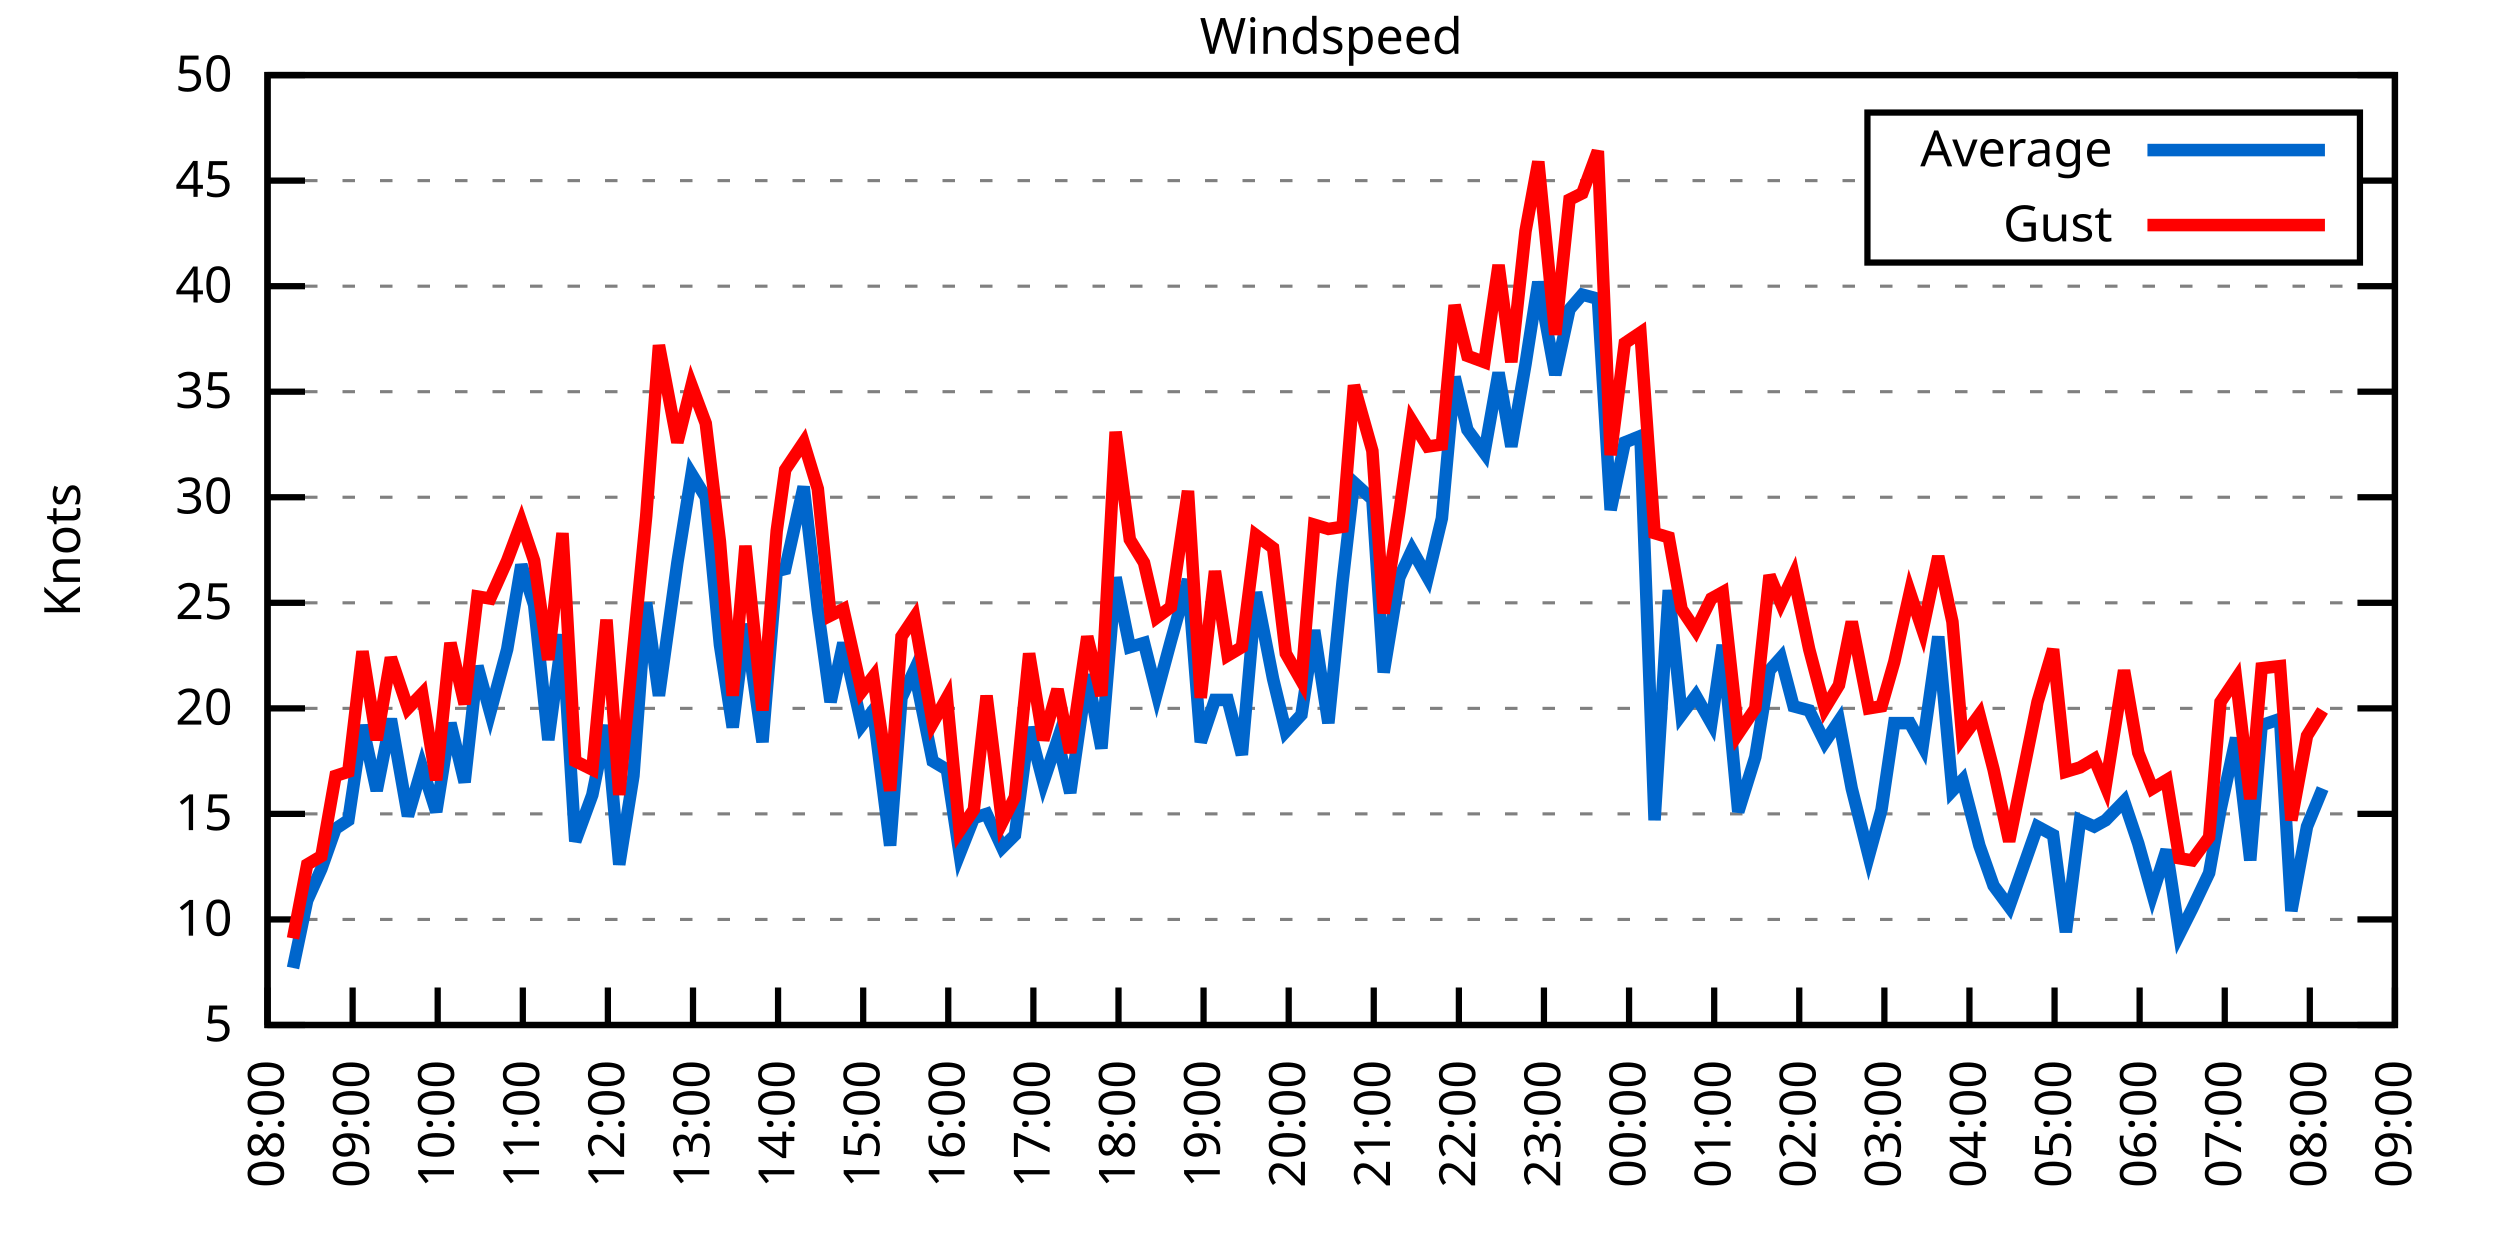
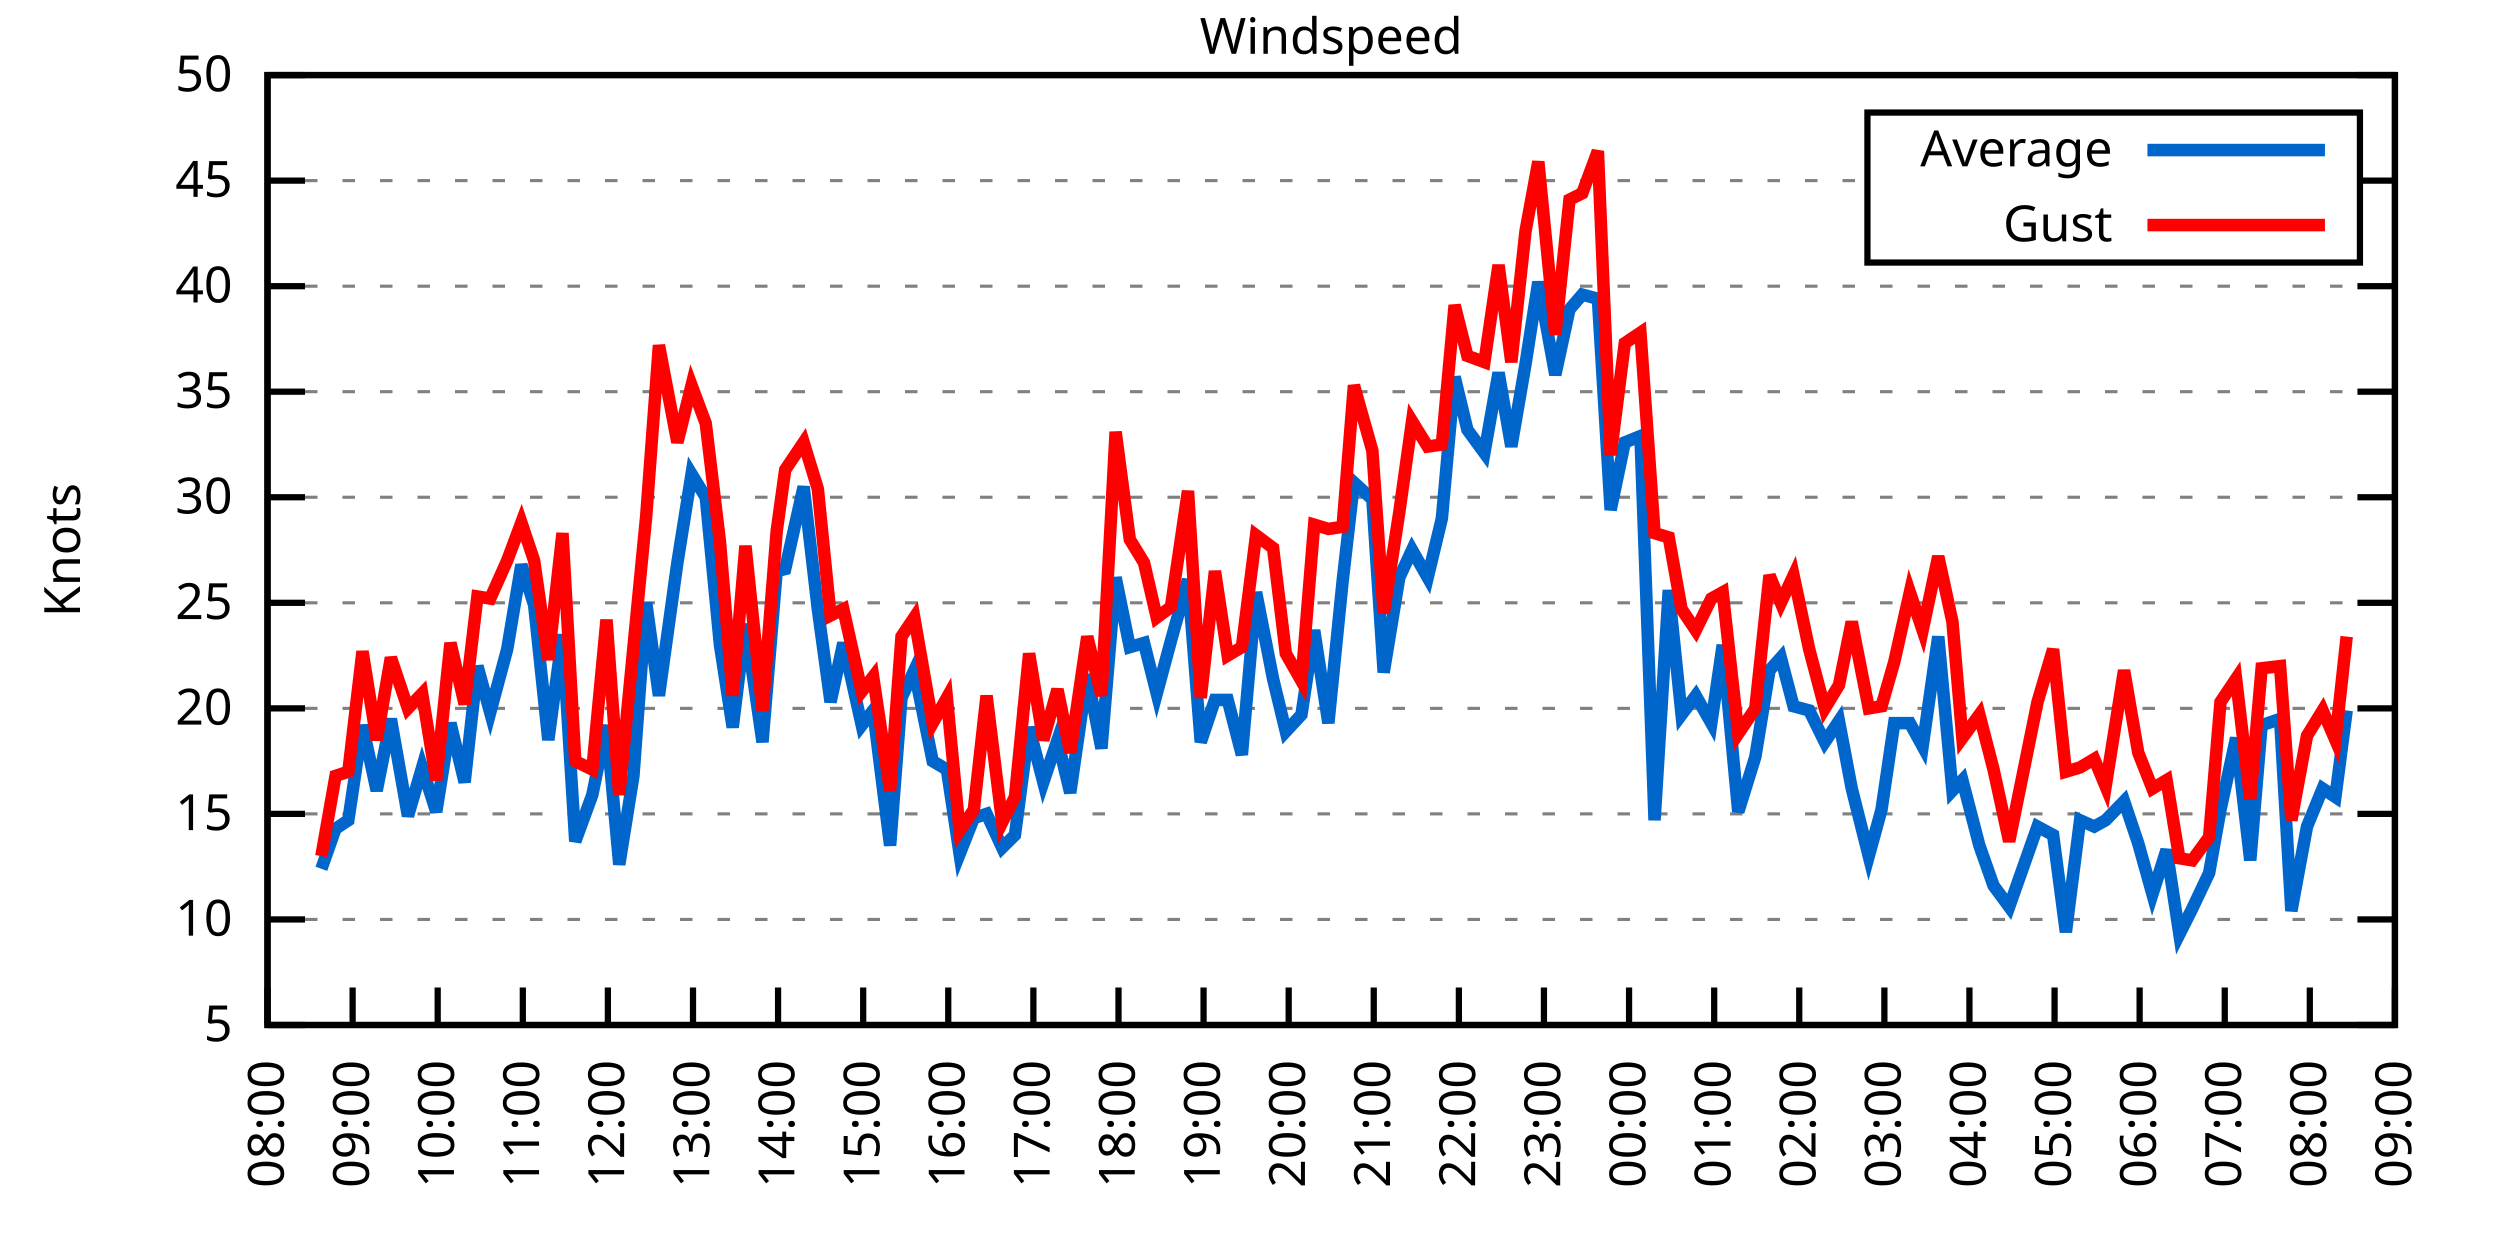
<svg xmlns="http://www.w3.org/2000/svg" xmlns:xlink="http://www.w3.org/1999/xlink" width="400" height="200" viewBox="0 0 400 200">
  <g id="gnuplot_canvas">
    <rect x="0" y="0" width="400" height="200" fill="none" />
    <defs>
      <circle id="gpDot" r="0.5" stroke-width="0.5" stroke="currentColor" />
      <path id="gpPt0" stroke-width="0.333" stroke="currentColor" d="M-1,0 h2 M0,-1 v2" />
      <path id="gpPt1" stroke-width="0.333" stroke="currentColor" d="M-1,-1 L1,1 M1,-1 L-1,1" />
      <path id="gpPt2" stroke-width="0.333" stroke="currentColor" d="M-1,0 L1,0 M0,-1 L0,1 M-1,-1 L1,1 M-1,1 L1,-1" />
      <rect id="gpPt3" stroke-width="0.333" stroke="currentColor" x="-1" y="-1" width="2" height="2" />
      <rect id="gpPt4" stroke-width="0.333" stroke="currentColor" fill="currentColor" x="-1" y="-1" width="2" height="2" />
      <circle id="gpPt5" stroke-width="0.333" stroke="currentColor" cx="0" cy="0" r="1" />
      <use xlink:href="#gpPt5" id="gpPt6" fill="currentColor" stroke="none" />
      <path id="gpPt7" stroke-width="0.333" stroke="currentColor" d="M0,-1.33 L-1.33,0.67 L1.33,0.67 z" />
      <use xlink:href="#gpPt7" id="gpPt8" fill="currentColor" stroke="none" />
      <use xlink:href="#gpPt7" id="gpPt9" stroke="currentColor" transform="rotate(180)" />
      <use xlink:href="#gpPt9" id="gpPt10" fill="currentColor" stroke="none" />
      <use xlink:href="#gpPt3" id="gpPt11" stroke="currentColor" transform="rotate(45)" />
      <use xlink:href="#gpPt11" id="gpPt12" fill="currentColor" stroke="none" />
      <path id="gpPt13" stroke-width="0.333" stroke="currentColor" d="M0,1.330 L1.265,0.411 L0.782,-1.067 L-0.782,-1.076 L-1.265,0.411 z" />
      <use xlink:href="#gpPt13" id="gpPt14" fill="currentColor" stroke="none" />
      <filter id="textbox" filterUnits="objectBoundingBox" x="0" y="0" height="1" width="1">
        <feFlood flood-color="white" flood-opacity="1" result="bgnd" />
        <feComposite in="SourceGraphic" in2="bgnd" operator="atop" />
      </filter>
      <filter id="greybox" filterUnits="objectBoundingBox" x="0" y="0" height="1" width="1">
        <feFlood flood-color="lightgrey" flood-opacity="1" result="grey" />
        <feComposite in="SourceGraphic" in2="grey" operator="atop" />
      </filter>
    </defs>
    <g fill="none" color="white" stroke="currentColor" stroke-width="1.00" stroke-linecap="butt" stroke-linejoin="miter">
</g>
    <g fill="none" color="black" stroke="currentColor" stroke-width="1.00" stroke-linecap="butt" stroke-linejoin="miter">
      <g stroke="none" shape-rendering="crispEdges">
        <polygon fill="rgb(255, 255, 255)" points="42.80,164.00 383.18,164.00 383.18,12.02 42.80,12.02 " />
      </g>
    </g>
    <g fill="none" color="black" stroke="currentColor" stroke-width="1.00" stroke-linecap="butt" stroke-linejoin="miter">
</g>
    <g fill="none" color="black" stroke="black" stroke-width="0.50" stroke-linecap="butt" stroke-linejoin="miter">
</g>
    <g fill="none" color="gray" stroke="currentColor" stroke-width="0.50" stroke-linecap="butt" stroke-linejoin="miter">
      <path stroke="gray" stroke-dasharray="2,4" class="gridline" d="M42.80,164.00 L383.19,164.00  " />
    </g>
    <g fill="none" color="gray" stroke="gray" stroke-width="1.00" stroke-linecap="butt" stroke-linejoin="miter">
</g>
    <g fill="none" color="black" stroke="currentColor" stroke-width="1.00" stroke-linecap="butt" stroke-linejoin="miter">
      <path stroke="black" d="M42.80,164.00 L48.80,164.00 M383.19,164.00 L377.19,164.00  " />
      <g transform="translate(37.20,166.60)" stroke="none" fill="black" font-family="Sans" font-size="8.00" text-anchor="end">
        <text>
          <tspan font-family="Sans"> 5</tspan>
        </text>
      </g>
    </g>
    <g fill="none" color="black" stroke="currentColor" stroke-width="1.00" stroke-linecap="butt" stroke-linejoin="miter">
</g>
    <g fill="none" color="black" stroke="black" stroke-width="0.50" stroke-linecap="butt" stroke-linejoin="miter">
</g>
    <g fill="none" color="gray" stroke="currentColor" stroke-width="0.50" stroke-linecap="butt" stroke-linejoin="miter">
      <path stroke="gray" stroke-dasharray="2,4" class="gridline" d="M42.80,147.11 L383.19,147.11  " />
    </g>
    <g fill="none" color="gray" stroke="gray" stroke-width="1.00" stroke-linecap="butt" stroke-linejoin="miter">
</g>
    <g fill="none" color="black" stroke="currentColor" stroke-width="1.00" stroke-linecap="butt" stroke-linejoin="miter">
      <path stroke="black" d="M42.80,147.11 L48.80,147.11 M383.19,147.11 L377.19,147.11  " />
      <g transform="translate(37.20,149.71)" stroke="none" fill="black" font-family="Sans" font-size="8.00" text-anchor="end">
        <text>
          <tspan font-family="Sans"> 10</tspan>
        </text>
      </g>
    </g>
    <g fill="none" color="black" stroke="currentColor" stroke-width="1.00" stroke-linecap="butt" stroke-linejoin="miter">
</g>
    <g fill="none" color="black" stroke="black" stroke-width="0.50" stroke-linecap="butt" stroke-linejoin="miter">
</g>
    <g fill="none" color="gray" stroke="currentColor" stroke-width="0.50" stroke-linecap="butt" stroke-linejoin="miter">
      <path stroke="gray" stroke-dasharray="2,4" class="gridline" d="M42.80,130.22 L383.19,130.22  " />
    </g>
    <g fill="none" color="gray" stroke="gray" stroke-width="1.00" stroke-linecap="butt" stroke-linejoin="miter">
</g>
    <g fill="none" color="black" stroke="currentColor" stroke-width="1.00" stroke-linecap="butt" stroke-linejoin="miter">
      <path stroke="black" d="M42.80,130.22 L48.80,130.22 M383.19,130.22 L377.19,130.22  " />
      <g transform="translate(37.20,132.82)" stroke="none" fill="black" font-family="Sans" font-size="8.00" text-anchor="end">
        <text>
          <tspan font-family="Sans"> 15</tspan>
        </text>
      </g>
    </g>
    <g fill="none" color="black" stroke="currentColor" stroke-width="1.00" stroke-linecap="butt" stroke-linejoin="miter">
</g>
    <g fill="none" color="black" stroke="black" stroke-width="0.50" stroke-linecap="butt" stroke-linejoin="miter">
</g>
    <g fill="none" color="gray" stroke="currentColor" stroke-width="0.50" stroke-linecap="butt" stroke-linejoin="miter">
      <path stroke="gray" stroke-dasharray="2,4" class="gridline" d="M42.80,113.34 L383.19,113.34  " />
    </g>
    <g fill="none" color="gray" stroke="gray" stroke-width="1.00" stroke-linecap="butt" stroke-linejoin="miter">
</g>
    <g fill="none" color="black" stroke="currentColor" stroke-width="1.00" stroke-linecap="butt" stroke-linejoin="miter">
      <path stroke="black" d="M42.80,113.34 L48.80,113.34 M383.19,113.34 L377.19,113.34  " />
      <g transform="translate(37.20,115.94)" stroke="none" fill="black" font-family="Sans" font-size="8.00" text-anchor="end">
        <text>
          <tspan font-family="Sans"> 20</tspan>
        </text>
      </g>
    </g>
    <g fill="none" color="black" stroke="currentColor" stroke-width="1.00" stroke-linecap="butt" stroke-linejoin="miter">
</g>
    <g fill="none" color="black" stroke="black" stroke-width="0.50" stroke-linecap="butt" stroke-linejoin="miter">
</g>
    <g fill="none" color="gray" stroke="currentColor" stroke-width="0.50" stroke-linecap="butt" stroke-linejoin="miter">
      <path stroke="gray" stroke-dasharray="2,4" class="gridline" d="M42.80,96.45 L383.19,96.45  " />
    </g>
    <g fill="none" color="gray" stroke="gray" stroke-width="1.00" stroke-linecap="butt" stroke-linejoin="miter">
</g>
    <g fill="none" color="black" stroke="currentColor" stroke-width="1.00" stroke-linecap="butt" stroke-linejoin="miter">
      <path stroke="black" d="M42.80,96.45 L48.80,96.45 M383.19,96.45 L377.19,96.45  " />
      <g transform="translate(37.20,99.05)" stroke="none" fill="black" font-family="Sans" font-size="8.00" text-anchor="end">
        <text>
          <tspan font-family="Sans"> 25</tspan>
        </text>
      </g>
    </g>
    <g fill="none" color="black" stroke="currentColor" stroke-width="1.00" stroke-linecap="butt" stroke-linejoin="miter">
</g>
    <g fill="none" color="black" stroke="black" stroke-width="0.50" stroke-linecap="butt" stroke-linejoin="miter">
</g>
    <g fill="none" color="gray" stroke="currentColor" stroke-width="0.50" stroke-linecap="butt" stroke-linejoin="miter">
      <path stroke="gray" stroke-dasharray="2,4" class="gridline" d="M42.80,79.56 L383.19,79.56  " />
    </g>
    <g fill="none" color="gray" stroke="gray" stroke-width="1.00" stroke-linecap="butt" stroke-linejoin="miter">
</g>
    <g fill="none" color="black" stroke="currentColor" stroke-width="1.00" stroke-linecap="butt" stroke-linejoin="miter">
      <path stroke="black" d="M42.80,79.56 L48.80,79.56 M383.19,79.56 L377.19,79.56  " />
      <g transform="translate(37.20,82.16)" stroke="none" fill="black" font-family="Sans" font-size="8.00" text-anchor="end">
        <text>
          <tspan font-family="Sans"> 30</tspan>
        </text>
      </g>
    </g>
    <g fill="none" color="black" stroke="currentColor" stroke-width="1.00" stroke-linecap="butt" stroke-linejoin="miter">
</g>
    <g fill="none" color="black" stroke="black" stroke-width="0.50" stroke-linecap="butt" stroke-linejoin="miter">
</g>
    <g fill="none" color="gray" stroke="currentColor" stroke-width="0.50" stroke-linecap="butt" stroke-linejoin="miter">
      <path stroke="gray" stroke-dasharray="2,4" class="gridline" d="M42.80,62.67 L383.19,62.67  " />
    </g>
    <g fill="none" color="gray" stroke="gray" stroke-width="1.00" stroke-linecap="butt" stroke-linejoin="miter">
</g>
    <g fill="none" color="black" stroke="currentColor" stroke-width="1.00" stroke-linecap="butt" stroke-linejoin="miter">
      <path stroke="black" d="M42.80,62.67 L48.80,62.67 M383.19,62.67 L377.19,62.67  " />
      <g transform="translate(37.20,65.27)" stroke="none" fill="black" font-family="Sans" font-size="8.00" text-anchor="end">
        <text>
          <tspan font-family="Sans"> 35</tspan>
        </text>
      </g>
    </g>
    <g fill="none" color="black" stroke="currentColor" stroke-width="1.00" stroke-linecap="butt" stroke-linejoin="miter">
</g>
    <g fill="none" color="black" stroke="black" stroke-width="0.50" stroke-linecap="butt" stroke-linejoin="miter">
</g>
    <g fill="none" color="gray" stroke="currentColor" stroke-width="0.50" stroke-linecap="butt" stroke-linejoin="miter">
      <path stroke="gray" stroke-dasharray="2,4" class="gridline" d="M42.80,45.79 L383.19,45.79  " />
    </g>
    <g fill="none" color="gray" stroke="gray" stroke-width="1.00" stroke-linecap="butt" stroke-linejoin="miter">
</g>
    <g fill="none" color="black" stroke="currentColor" stroke-width="1.00" stroke-linecap="butt" stroke-linejoin="miter">
      <path stroke="black" d="M42.80,45.79 L48.80,45.79 M383.19,45.79 L377.19,45.79  " />
      <g transform="translate(37.20,48.39)" stroke="none" fill="black" font-family="Sans" font-size="8.00" text-anchor="end">
        <text>
          <tspan font-family="Sans"> 40</tspan>
        </text>
      </g>
    </g>
    <g fill="none" color="black" stroke="currentColor" stroke-width="1.00" stroke-linecap="butt" stroke-linejoin="miter">
</g>
    <g fill="none" color="black" stroke="black" stroke-width="0.50" stroke-linecap="butt" stroke-linejoin="miter">
</g>
    <g fill="none" color="gray" stroke="currentColor" stroke-width="0.50" stroke-linecap="butt" stroke-linejoin="miter">
      <path stroke="gray" stroke-dasharray="2,4" class="gridline" d="M42.80,28.90 L298.79,28.90 M377.59,28.90 L383.19,28.90  " />
    </g>
    <g fill="none" color="gray" stroke="gray" stroke-width="1.00" stroke-linecap="butt" stroke-linejoin="miter">
</g>
    <g fill="none" color="black" stroke="currentColor" stroke-width="1.00" stroke-linecap="butt" stroke-linejoin="miter">
      <path stroke="black" d="M42.80,28.90 L48.80,28.90 M383.19,28.90 L377.19,28.90  " />
      <g transform="translate(37.20,31.50)" stroke="none" fill="black" font-family="Sans" font-size="8.00" text-anchor="end">
        <text>
          <tspan font-family="Sans"> 45</tspan>
        </text>
      </g>
    </g>
    <g fill="none" color="black" stroke="currentColor" stroke-width="1.00" stroke-linecap="butt" stroke-linejoin="miter">
</g>
    <g fill="none" color="black" stroke="black" stroke-width="0.50" stroke-linecap="butt" stroke-linejoin="miter">
</g>
    <g fill="none" color="gray" stroke="currentColor" stroke-width="0.50" stroke-linecap="butt" stroke-linejoin="miter">
      <path stroke="gray" stroke-dasharray="2,4" class="gridline" d="M42.80,12.01 L383.19,12.01  " />
    </g>
    <g fill="none" color="gray" stroke="gray" stroke-width="1.00" stroke-linecap="butt" stroke-linejoin="miter">
</g>
    <g fill="none" color="black" stroke="currentColor" stroke-width="1.00" stroke-linecap="butt" stroke-linejoin="miter">
      <path stroke="black" d="M42.80,12.01 L48.80,12.01 M383.19,12.01 L377.19,12.01  " />
      <g transform="translate(37.20,14.61)" stroke="none" fill="black" font-family="Sans" font-size="8.00" text-anchor="end">
        <text>
          <tspan font-family="Sans"> 50</tspan>
        </text>
      </g>
    </g>
    <g fill="none" color="black" stroke="currentColor" stroke-width="1.00" stroke-linecap="butt" stroke-linejoin="miter">
      <path stroke="black" d="M42.80,164.00 L42.80,158.00  " />
      <g transform="translate(45.40,169.60) rotate(270.00)" stroke="none" fill="black" font-family="Sans" font-size="8.00" text-anchor="end">
        <text>
          <tspan font-family="Sans">08:00</tspan>
        </text>
      </g>
    </g>
    <g fill="none" color="black" stroke="currentColor" stroke-width="1.00" stroke-linecap="butt" stroke-linejoin="miter">
      <path stroke="black" d="M56.42,164.00 L56.42,158.00  " />
      <g transform="translate(59.02,169.60) rotate(270.00)" stroke="none" fill="black" font-family="Sans" font-size="8.00" text-anchor="end">
        <text>
          <tspan font-family="Sans">09:00</tspan>
        </text>
      </g>
    </g>
    <g fill="none" color="black" stroke="currentColor" stroke-width="1.00" stroke-linecap="butt" stroke-linejoin="miter">
      <path stroke="black" d="M70.03,164.00 L70.03,158.00  " />
      <g transform="translate(72.63,169.60) rotate(270.00)" stroke="none" fill="black" font-family="Sans" font-size="8.00" text-anchor="end">
        <text>
          <tspan font-family="Sans">10:00</tspan>
        </text>
      </g>
    </g>
    <g fill="none" color="black" stroke="currentColor" stroke-width="1.00" stroke-linecap="butt" stroke-linejoin="miter">
      <path stroke="black" d="M83.65,164.00 L83.65,158.00  " />
      <g transform="translate(86.25,169.60) rotate(270.00)" stroke="none" fill="black" font-family="Sans" font-size="8.00" text-anchor="end">
        <text>
          <tspan font-family="Sans">11:00</tspan>
        </text>
      </g>
    </g>
    <g fill="none" color="black" stroke="currentColor" stroke-width="1.00" stroke-linecap="butt" stroke-linejoin="miter">
      <path stroke="black" d="M97.26,164.00 L97.26,158.00  " />
      <g transform="translate(99.86,169.60) rotate(270.00)" stroke="none" fill="black" font-family="Sans" font-size="8.00" text-anchor="end">
        <text>
          <tspan font-family="Sans">12:00</tspan>
        </text>
      </g>
    </g>
    <g fill="none" color="black" stroke="currentColor" stroke-width="1.00" stroke-linecap="butt" stroke-linejoin="miter">
      <path stroke="black" d="M110.88,164.00 L110.88,158.00  " />
      <g transform="translate(113.48,169.60) rotate(270.00)" stroke="none" fill="black" font-family="Sans" font-size="8.00" text-anchor="end">
        <text>
          <tspan font-family="Sans">13:00</tspan>
        </text>
      </g>
    </g>
    <g fill="none" color="black" stroke="currentColor" stroke-width="1.00" stroke-linecap="butt" stroke-linejoin="miter">
      <path stroke="black" d="M124.49,164.00 L124.49,158.00  " />
      <g transform="translate(127.09,169.60) rotate(270.00)" stroke="none" fill="black" font-family="Sans" font-size="8.00" text-anchor="end">
        <text>
          <tspan font-family="Sans">14:00</tspan>
        </text>
      </g>
    </g>
    <g fill="none" color="black" stroke="currentColor" stroke-width="1.00" stroke-linecap="butt" stroke-linejoin="miter">
      <path stroke="black" d="M138.11,164.00 L138.11,158.00  " />
      <g transform="translate(140.71,169.60) rotate(270.00)" stroke="none" fill="black" font-family="Sans" font-size="8.00" text-anchor="end">
        <text>
          <tspan font-family="Sans">15:00</tspan>
        </text>
      </g>
    </g>
    <g fill="none" color="black" stroke="currentColor" stroke-width="1.00" stroke-linecap="butt" stroke-linejoin="miter">
      <path stroke="black" d="M151.72,164.00 L151.72,158.00  " />
      <g transform="translate(154.32,169.60) rotate(270.00)" stroke="none" fill="black" font-family="Sans" font-size="8.00" text-anchor="end">
        <text>
          <tspan font-family="Sans">16:00</tspan>
        </text>
      </g>
    </g>
    <g fill="none" color="black" stroke="currentColor" stroke-width="1.00" stroke-linecap="butt" stroke-linejoin="miter">
      <path stroke="black" d="M165.34,164.00 L165.34,158.00  " />
      <g transform="translate(167.94,169.60) rotate(270.00)" stroke="none" fill="black" font-family="Sans" font-size="8.00" text-anchor="end">
        <text>
          <tspan font-family="Sans">17:00</tspan>
        </text>
      </g>
    </g>
    <g fill="none" color="black" stroke="currentColor" stroke-width="1.00" stroke-linecap="butt" stroke-linejoin="miter">
      <path stroke="black" d="M178.96,164.00 L178.96,158.00  " />
      <g transform="translate(181.56,169.60) rotate(270.00)" stroke="none" fill="black" font-family="Sans" font-size="8.00" text-anchor="end">
        <text>
          <tspan font-family="Sans">18:00</tspan>
        </text>
      </g>
    </g>
    <g fill="none" color="black" stroke="currentColor" stroke-width="1.00" stroke-linecap="butt" stroke-linejoin="miter">
      <path stroke="black" d="M192.57,164.00 L192.57,158.00  " />
      <g transform="translate(195.17,169.60) rotate(270.00)" stroke="none" fill="black" font-family="Sans" font-size="8.00" text-anchor="end">
        <text>
          <tspan font-family="Sans">19:00</tspan>
        </text>
      </g>
    </g>
    <g fill="none" color="black" stroke="currentColor" stroke-width="1.00" stroke-linecap="butt" stroke-linejoin="miter">
      <path stroke="black" d="M206.19,164.00 L206.19,158.00  " />
      <g transform="translate(208.79,169.60) rotate(270.00)" stroke="none" fill="black" font-family="Sans" font-size="8.00" text-anchor="end">
        <text>
          <tspan font-family="Sans">20:00</tspan>
        </text>
      </g>
    </g>
    <g fill="none" color="black" stroke="currentColor" stroke-width="1.00" stroke-linecap="butt" stroke-linejoin="miter">
      <path stroke="black" d="M219.80,164.00 L219.80,158.00  " />
      <g transform="translate(222.40,169.60) rotate(270.00)" stroke="none" fill="black" font-family="Sans" font-size="8.00" text-anchor="end">
        <text>
          <tspan font-family="Sans">21:00</tspan>
        </text>
      </g>
    </g>
    <g fill="none" color="black" stroke="currentColor" stroke-width="1.00" stroke-linecap="butt" stroke-linejoin="miter">
      <path stroke="black" d="M233.42,164.00 L233.42,158.00  " />
      <g transform="translate(236.02,169.60) rotate(270.00)" stroke="none" fill="black" font-family="Sans" font-size="8.00" text-anchor="end">
        <text>
          <tspan font-family="Sans">22:00</tspan>
        </text>
      </g>
    </g>
    <g fill="none" color="black" stroke="currentColor" stroke-width="1.00" stroke-linecap="butt" stroke-linejoin="miter">
      <path stroke="black" d="M247.03,164.00 L247.03,158.00  " />
      <g transform="translate(249.63,169.60) rotate(270.00)" stroke="none" fill="black" font-family="Sans" font-size="8.00" text-anchor="end">
        <text>
          <tspan font-family="Sans">23:00</tspan>
        </text>
      </g>
    </g>
    <g fill="none" color="black" stroke="currentColor" stroke-width="1.00" stroke-linecap="butt" stroke-linejoin="miter">
      <path stroke="black" d="M260.65,164.00 L260.65,158.00  " />
      <g transform="translate(263.25,169.60) rotate(270.00)" stroke="none" fill="black" font-family="Sans" font-size="8.00" text-anchor="end">
        <text>
          <tspan font-family="Sans">00:00</tspan>
        </text>
      </g>
    </g>
    <g fill="none" color="black" stroke="currentColor" stroke-width="1.00" stroke-linecap="butt" stroke-linejoin="miter">
      <path stroke="black" d="M274.27,164.00 L274.27,158.00  " />
      <g transform="translate(276.87,169.60) rotate(270.00)" stroke="none" fill="black" font-family="Sans" font-size="8.00" text-anchor="end">
        <text>
          <tspan font-family="Sans">01:00</tspan>
        </text>
      </g>
    </g>
    <g fill="none" color="black" stroke="currentColor" stroke-width="1.00" stroke-linecap="butt" stroke-linejoin="miter">
      <path stroke="black" d="M287.88,164.00 L287.88,158.00  " />
      <g transform="translate(290.48,169.60) rotate(270.00)" stroke="none" fill="black" font-family="Sans" font-size="8.00" text-anchor="end">
        <text>
          <tspan font-family="Sans">02:00</tspan>
        </text>
      </g>
    </g>
    <g fill="none" color="black" stroke="currentColor" stroke-width="1.00" stroke-linecap="butt" stroke-linejoin="miter">
      <path stroke="black" d="M301.50,164.00 L301.50,158.00  " />
      <g transform="translate(304.10,169.60) rotate(270.00)" stroke="none" fill="black" font-family="Sans" font-size="8.00" text-anchor="end">
        <text>
          <tspan font-family="Sans">03:00</tspan>
        </text>
      </g>
    </g>
    <g fill="none" color="black" stroke="currentColor" stroke-width="1.00" stroke-linecap="butt" stroke-linejoin="miter">
      <path stroke="black" d="M315.11,164.00 L315.11,158.00  " />
      <g transform="translate(317.71,169.60) rotate(270.00)" stroke="none" fill="black" font-family="Sans" font-size="8.00" text-anchor="end">
        <text>
          <tspan font-family="Sans">04:00</tspan>
        </text>
      </g>
    </g>
    <g fill="none" color="black" stroke="currentColor" stroke-width="1.00" stroke-linecap="butt" stroke-linejoin="miter">
      <path stroke="black" d="M328.73,164.00 L328.73,158.00  " />
      <g transform="translate(331.33,169.60) rotate(270.00)" stroke="none" fill="black" font-family="Sans" font-size="8.00" text-anchor="end">
        <text>
          <tspan font-family="Sans">05:00</tspan>
        </text>
      </g>
    </g>
    <g fill="none" color="black" stroke="currentColor" stroke-width="1.00" stroke-linecap="butt" stroke-linejoin="miter">
      <path stroke="black" d="M342.34,164.00 L342.34,158.00  " />
      <g transform="translate(344.94,169.60) rotate(270.00)" stroke="none" fill="black" font-family="Sans" font-size="8.00" text-anchor="end">
        <text>
          <tspan font-family="Sans">06:00</tspan>
        </text>
      </g>
    </g>
    <g fill="none" color="black" stroke="currentColor" stroke-width="1.00" stroke-linecap="butt" stroke-linejoin="miter">
      <path stroke="black" d="M355.96,164.00 L355.96,158.00  " />
      <g transform="translate(358.56,169.60) rotate(270.00)" stroke="none" fill="black" font-family="Sans" font-size="8.00" text-anchor="end">
        <text>
          <tspan font-family="Sans">07:00</tspan>
        </text>
      </g>
    </g>
    <g fill="none" color="black" stroke="currentColor" stroke-width="1.00" stroke-linecap="butt" stroke-linejoin="miter">
      <path stroke="black" d="M369.57,164.00 L369.57,158.00  " />
      <g transform="translate(372.17,169.60) rotate(270.00)" stroke="none" fill="black" font-family="Sans" font-size="8.00" text-anchor="end">
        <text>
          <tspan font-family="Sans">08:00</tspan>
        </text>
      </g>
    </g>
    <g fill="none" color="black" stroke="currentColor" stroke-width="1.00" stroke-linecap="butt" stroke-linejoin="miter">
      <path stroke="black" d="M383.19,164.00 L383.19,158.00  " />
      <g transform="translate(385.79,169.60) rotate(270.00)" stroke="none" fill="black" font-family="Sans" font-size="8.00" text-anchor="end">
        <text>
          <tspan font-family="Sans">09:00</tspan>
        </text>
      </g>
    </g>
    <g fill="none" color="black" stroke="currentColor" stroke-width="1.00" stroke-linecap="butt" stroke-linejoin="miter">
</g>
    <g fill="none" color="black" stroke="currentColor" stroke-width="1.00" stroke-linecap="butt" stroke-linejoin="miter">
      <path stroke="black" d="M42.80,12.01 L42.80,164.00 L383.19,164.00 L383.19,12.01 L42.80,12.01 Z  " />
    </g>
    <g fill="none" color="black" stroke="currentColor" stroke-width="1.00" stroke-linecap="butt" stroke-linejoin="miter">
</g>
    <g fill="none" color="black" stroke="currentColor" stroke-width="1.00" stroke-linecap="butt" stroke-linejoin="miter">
      <path stroke="black" d="M298.79,42.01 L298.79,18.01 L377.59,18.01 L377.59,42.01 L298.79,42.01 Z  " />
    </g>
    <g id="Windspeed_plot_1">
      <g fill="none" color="white" stroke="black" stroke-width="2.00" stroke-linecap="butt" stroke-linejoin="miter">
</g>
      <g fill="none" color="black" stroke="currentColor" stroke-width="2.00" stroke-linecap="butt" stroke-linejoin="miter">
        <g transform="translate(337.99,26.61)" stroke="none" fill="black" font-family="Sans" font-size="8.00" text-anchor="end">
          <text>
            <tspan font-family="Sans">Average</tspan>
          </text>
        </g>
      </g>
      <g fill="none" color="black" stroke="currentColor" stroke-width="2.00" stroke-linecap="butt" stroke-linejoin="miter">
-         <path stroke="rgb(  0, 102, 204)" d="M343.59,24.01 L371.99,24.01 M46.88,154.88 L49.15,144.07 L51.42,139.01 L53.69,132.59 L55.73,131.24 L58.00,116.04   L60.27,126.51 L62.54,115.03 L65.27,130.56 L67.54,122.79 L69.80,129.89 L72.07,115.70 L74.34,125.16 L76.39,106.58   L78.43,114.01 L81.15,103.88 L83.42,90.37 L85.46,96.79 L87.73,118.40 L90.00,101.52 L92.04,134.62 L94.77,127.18   L97.04,116.04 L99.08,138.33 L101.35,124.14 L103.39,96.45 L105.43,111.31 L108.38,90.03 L110.65,75.85 L112.92,79.56   L115.19,103.20 L117.23,116.38 L119.27,99.83 L122.00,118.74 L124.27,91.38 L125.63,91.04 L128.58,77.87 L130.85,97.46   L132.89,112.32 L134.93,102.87 L137.88,116.04 L139.70,113.67 L142.42,135.29 L144.24,111.65 L146.28,107.26 L149.23,121.78   L151.50,123.13 L153.54,136.64 L155.81,130.90 L157.85,130.22 L160.35,135.63 L162.39,133.60 L164.66,116.38 L166.93,125.16   L169.20,118.40 L171.24,126.85 L173.96,107.93 L176.23,119.75 L178.50,92.40 L180.77,103.54 L183.04,102.87 L185.08,110.97   L187.35,102.53 L190.08,92.73 L192.12,118.74 L194.39,111.99 L196.43,111.99 L198.70,120.77 L200.97,94.76 L203.69,108.61   L205.73,117.05 L208.23,114.35 L210.27,100.84 L212.54,115.70 L214.81,93.07 L216.63,77.20 L219.58,79.90 L221.39,107.59   L223.89,92.40 L225.93,88.00 L228.43,92.40 L230.70,82.94 L232.74,60.31 L234.78,68.75 L237.50,72.47 L239.77,59.63   L241.81,71.45 L244.08,58.28 L246.13,45.11 L248.85,59.97 L251.12,49.50 L253.16,47.14 L255.66,47.81 L257.70,81.59   L259.97,70.78 L262.47,69.77 L264.73,131.24 L267.00,94.42 L269.05,114.35 L271.32,111.31 L273.81,115.70 L275.63,103.20   L278.12,129.89 L280.85,121.11 L283.12,107.26 L284.93,105.23 L286.97,113.00 L289.47,113.67 L291.97,118.74 L294.23,115.36   L296.28,126.17 L299.00,136.98 L301.04,129.55 L303.08,115.70 L305.58,115.70 L307.62,119.42 L310.12,101.85 L312.39,126.51   L313.98,124.82 L316.70,135.29 L318.97,141.71 L321.47,145.09 L326.00,132.25 L328.50,133.60 L330.54,149.14 L332.81,131.24   L335.08,132.25 L336.90,131.24 L339.85,128.20 L342.12,134.95 L344.39,143.06 L346.65,135.97 L348.70,149.48 L350.74,145.42   L353.46,139.68 L355.28,129.55 L357.77,118.07 L360.04,137.66 L361.86,116.04 L364.81,115.03 L366.62,145.76 L369.12,132.25   L371.62,126.17  " />
+         <path stroke="rgb(  0, 102, 204)" d="M343.59,24.01 L371.99,24.01 M51.42,139.01 L53.69,132.59 L55.73,131.24 L58.00,116.04 L60.27,126.51 L62.54,115.03   L65.27,130.56 L67.54,122.79 L69.80,129.89 L72.07,115.70 L74.34,125.16 L76.39,106.58 L78.43,114.01 L81.15,103.88   L83.42,90.37 L85.46,96.79 L87.73,118.40 L90.00,101.52 L92.04,134.62 L94.77,127.18 L97.04,116.04 L99.08,138.33   L101.35,124.14 L103.39,96.45 L105.43,111.31 L108.38,90.03 L110.65,75.85 L112.92,79.56 L115.19,103.20 L117.23,116.38   L119.27,99.83 L122.00,118.74 L124.27,91.38 L125.63,91.04 L128.58,77.87 L130.85,97.46 L132.89,112.32 L134.93,102.87   L137.88,116.04 L139.70,113.67 L142.42,135.29 L144.24,111.65 L146.28,107.26 L149.23,121.78 L151.50,123.13 L153.54,136.64   L155.81,130.90 L157.85,130.22 L160.35,135.63 L162.39,133.60 L164.66,116.38 L166.93,125.16 L169.20,118.40 L171.24,126.85   L173.96,107.93 L176.23,119.75 L178.50,92.40 L180.77,103.54 L183.04,102.87 L185.08,110.97 L187.35,102.53 L190.08,92.73   L192.12,118.74 L194.39,111.99 L196.43,111.99 L198.70,120.77 L200.97,94.76 L203.69,108.61 L205.73,117.05 L208.23,114.35   L210.27,100.84 L212.54,115.70 L214.81,93.07 L216.63,77.20 L219.58,79.90 L221.39,107.59 L223.89,92.40 L225.93,88.00   L228.43,92.40 L230.70,82.94 L232.74,60.31 L234.78,68.75 L237.50,72.47 L239.77,59.63 L241.81,71.45 L244.08,58.28   L246.13,45.11 L248.85,59.97 L251.12,49.50 L253.16,47.14 L255.66,47.81 L257.70,81.59 L259.97,70.78 L262.47,69.77   L264.73,131.24 L267.00,94.42 L269.05,114.35 L271.32,111.31 L273.81,115.70 L275.63,103.20 L278.12,129.89 L280.85,121.11   L283.12,107.26 L284.93,105.23 L286.97,113.00 L289.47,113.67 L291.97,118.74 L294.23,115.36 L296.28,126.17 L299.00,136.98   L301.04,129.55 L303.08,115.70 L305.58,115.70 L307.62,119.42 L310.12,101.85 L312.39,126.51 L313.98,124.82 L316.70,135.29   L318.97,141.71 L321.47,145.09 L326.00,132.25 L328.50,133.60 L330.54,149.14 L332.81,131.24 L335.08,132.25 L336.90,131.24   L339.85,128.20 L342.12,134.95 L344.39,143.06 L346.65,135.97 L348.70,149.48 L350.74,145.42 L353.46,139.68 L355.28,129.55   L357.77,118.07 L360.04,137.66 L361.86,116.04 L364.81,115.03 L366.62,145.76 L369.12,132.25 L371.62,126.17 L373.66,127.52   L375.47,113.67  " />
      </g>
    </g>
    <g id="Windspeed_plot_2">
      <g fill="none" color="black" stroke="currentColor" stroke-width="2.00" stroke-linecap="butt" stroke-linejoin="miter">
        <g transform="translate(337.99,38.61)" stroke="none" fill="black" font-family="Sans" font-size="8.00" text-anchor="end">
          <text>
            <tspan font-family="Sans">Gust</tspan>
          </text>
        </g>
      </g>
      <g fill="none" color="black" stroke="currentColor" stroke-width="2.00" stroke-linecap="butt" stroke-linejoin="miter">
-         <path stroke="rgb(255,   0,   0)" d="M343.59,36.01 L371.99,36.01 M46.88,150.15 L49.15,138.33 L51.42,136.98 L53.69,124.14 L55.73,123.47 L58.00,104.22   L60.27,118.40 L62.54,105.23 L65.27,113.34 L67.54,110.97 L69.80,124.82 L72.07,102.87 L74.34,112.66 L76.39,95.44   L78.43,95.77 L81.15,89.69 L83.42,83.61 L85.46,89.69 L87.73,105.57 L90.00,85.30 L92.04,121.78 L94.77,123.13   L97.04,99.15 L99.08,127.18 L101.35,103.54 L103.39,82.60 L105.43,55.24 L108.38,70.78 L110.65,61.66 L112.92,67.74   L115.19,86.65 L117.23,111.31 L119.27,87.33 L122.00,113.67 L124.27,84.97 L125.63,75.17 L128.58,70.78 L130.85,78.21   L132.89,98.48 L134.93,97.46 L137.88,110.63 L139.70,108.27 L142.42,126.51 L144.24,101.85 L146.28,98.81 L149.23,115.70   L151.50,111.65 L153.54,132.93 L155.81,129.55 L157.85,111.31 L160.35,131.58 L162.39,127.52 L164.66,104.56 L166.93,118.40   L169.20,110.30 L171.24,120.43 L173.96,101.85 L176.23,111.31 L178.50,69.09 L180.77,86.32 L183.04,90.03 L185.08,98.81   L187.35,97.12 L190.08,78.55 L192.12,111.65 L194.39,91.38 L196.43,104.89 L198.70,103.54 L200.97,85.64 L203.69,87.67   L205.73,104.56 L208.23,108.95 L210.27,83.95 L212.54,84.63 L214.81,84.29 L216.63,61.66 L219.58,72.13 L221.39,98.14   L223.89,81.93 L225.93,67.40 L228.43,71.45 L230.70,71.12 L232.74,48.83 L234.78,56.93 L237.50,57.94 L239.77,42.41   L241.81,57.94 L244.08,37.00 L246.13,25.86 L248.85,53.55 L251.12,31.94 L253.16,30.92 L255.66,24.17 L257.70,72.81   L259.97,54.90 L262.47,53.22 L264.73,85.30 L267.00,85.98 L269.05,97.46 L271.32,100.84 L273.81,95.77 L275.63,94.76   L278.12,117.39 L280.85,113.34 L283.12,92.06 L284.93,96.45 L286.97,92.06 L289.47,103.88 L291.97,113.34 L294.23,109.62   L296.28,99.49 L299.00,113.34 L301.04,113.00 L303.08,105.91 L305.58,94.76 L307.62,100.84 L310.12,89.02 L312.39,99.49   L313.98,118.07 L316.70,114.35 L318.97,123.13 L321.47,134.62 L326.00,112.32 L328.50,103.88 L330.54,123.47 L332.81,122.79   L335.08,121.44 L336.90,125.83 L339.85,107.26 L342.12,120.43 L344.39,126.17 L346.65,124.82 L348.70,137.32 L350.74,137.66   L353.46,133.94 L355.28,112.32 L357.77,108.61 L360.04,127.86 L361.86,106.92 L364.81,106.58 L366.62,131.24 L369.12,117.73   L371.62,113.67  " />
+         <path stroke="rgb(255,   0,   0)" d="M343.59,36.01 L371.99,36.01 M51.42,136.98 L53.69,124.14 L55.73,123.47 L58.00,104.22 L60.27,118.40 L62.54,105.23   L65.27,113.34 L67.54,110.97 L69.80,124.82 L72.07,102.87 L74.34,112.66 L76.39,95.44 L78.43,95.77 L81.15,89.69   L83.42,83.61 L85.46,89.69 L87.73,105.57 L90.00,85.30 L92.04,121.78 L94.77,123.13 L97.04,99.15 L99.08,127.18   L101.35,103.54 L103.39,82.60 L105.43,55.24 L108.38,70.78 L110.65,61.66 L112.92,67.74 L115.19,86.65 L117.23,111.31   L119.27,87.33 L122.00,113.67 L124.27,84.97 L125.63,75.17 L128.58,70.78 L130.85,78.21 L132.89,98.48 L134.93,97.46   L137.88,110.63 L139.70,108.27 L142.42,126.51 L144.24,101.85 L146.28,98.81 L149.23,115.70 L151.50,111.65 L153.54,132.93   L155.81,129.55 L157.85,111.31 L160.35,131.58 L162.39,127.52 L164.66,104.56 L166.93,118.40 L169.20,110.30 L171.24,120.43   L173.96,101.85 L176.23,111.31 L178.50,69.09 L180.77,86.32 L183.04,90.03 L185.08,98.81 L187.35,97.12 L190.08,78.55   L192.12,111.65 L194.39,91.38 L196.43,104.89 L198.70,103.54 L200.97,85.64 L203.69,87.67 L205.73,104.56 L208.23,108.95   L210.27,83.95 L212.54,84.63 L214.81,84.29 L216.63,61.66 L219.58,72.13 L221.39,98.14 L223.89,81.93 L225.93,67.40   L228.43,71.45 L230.70,71.12 L232.74,48.83 L234.78,56.93 L237.50,57.94 L239.77,42.41 L241.81,57.94 L244.08,37.00   L246.13,25.86 L248.85,53.55 L251.12,31.94 L253.16,30.92 L255.66,24.17 L257.70,72.81 L259.97,54.90 L262.47,53.22   L264.73,85.30 L267.00,85.98 L269.05,97.46 L271.32,100.84 L273.81,95.77 L275.63,94.76 L278.12,117.39 L280.85,113.34   L283.12,92.06 L284.93,96.45 L286.97,92.06 L289.47,103.88 L291.97,113.34 L294.23,109.62 L296.28,99.49 L299.00,113.34   L301.04,113.00 L303.08,105.91 L305.58,94.76 L307.62,100.84 L310.12,89.02 L312.39,99.49 L313.98,118.07 L316.70,114.35   L318.97,123.13 L321.47,134.62 L326.00,112.32 L328.50,103.88 L330.54,123.47 L332.81,122.79 L335.08,121.44 L336.90,125.83   L339.85,107.26 L342.12,120.43 L344.39,126.17 L346.65,124.82 L348.70,137.32 L350.74,137.66 L353.46,133.94 L355.28,112.32   L357.77,108.61 L360.04,127.86 L361.86,106.92 L364.81,106.58 L366.62,131.24 L369.12,117.73 L371.62,113.67 L373.66,118.40   L375.47,101.85  " />
      </g>
    </g>
    <g fill="none" color="black" stroke="currentColor" stroke-width="2.00" stroke-linecap="butt" stroke-linejoin="miter">
</g>
    <g fill="none" color="black" stroke="black" stroke-width="1.00" stroke-linecap="butt" stroke-linejoin="miter">
</g>
    <g fill="none" color="black" stroke="currentColor" stroke-width="1.00" stroke-linecap="butt" stroke-linejoin="miter">
      <path stroke="black" d="M42.80,12.01 L42.80,164.00 L383.19,164.00 L383.19,12.01 L42.80,12.01 Z  " />
      <g transform="translate(12.80,88.01) rotate(270.00)" stroke="none" fill="black" font-family="Sans" font-size="8.00" text-anchor="middle">
        <text>
          <tspan font-family="Sans">Knots</tspan>
        </text>
      </g>
    </g>
    <g fill="none" color="black" stroke="currentColor" stroke-width="1.00" stroke-linecap="butt" stroke-linejoin="miter">
</g>
    <g fill="none" color="black" stroke="currentColor" stroke-width="1.00" stroke-linecap="butt" stroke-linejoin="miter">
      <g transform="translate(212.99,8.61)" stroke="none" fill="black" font-family="Sans" font-size="8.00" text-anchor="middle">
        <text>
          <tspan font-family="Sans">Windspeed</tspan>
        </text>
      </g>
    </g>
    <g fill="none" color="black" stroke="currentColor" stroke-width="1.00" stroke-linecap="butt" stroke-linejoin="miter">
</g>
  </g>
</svg>
